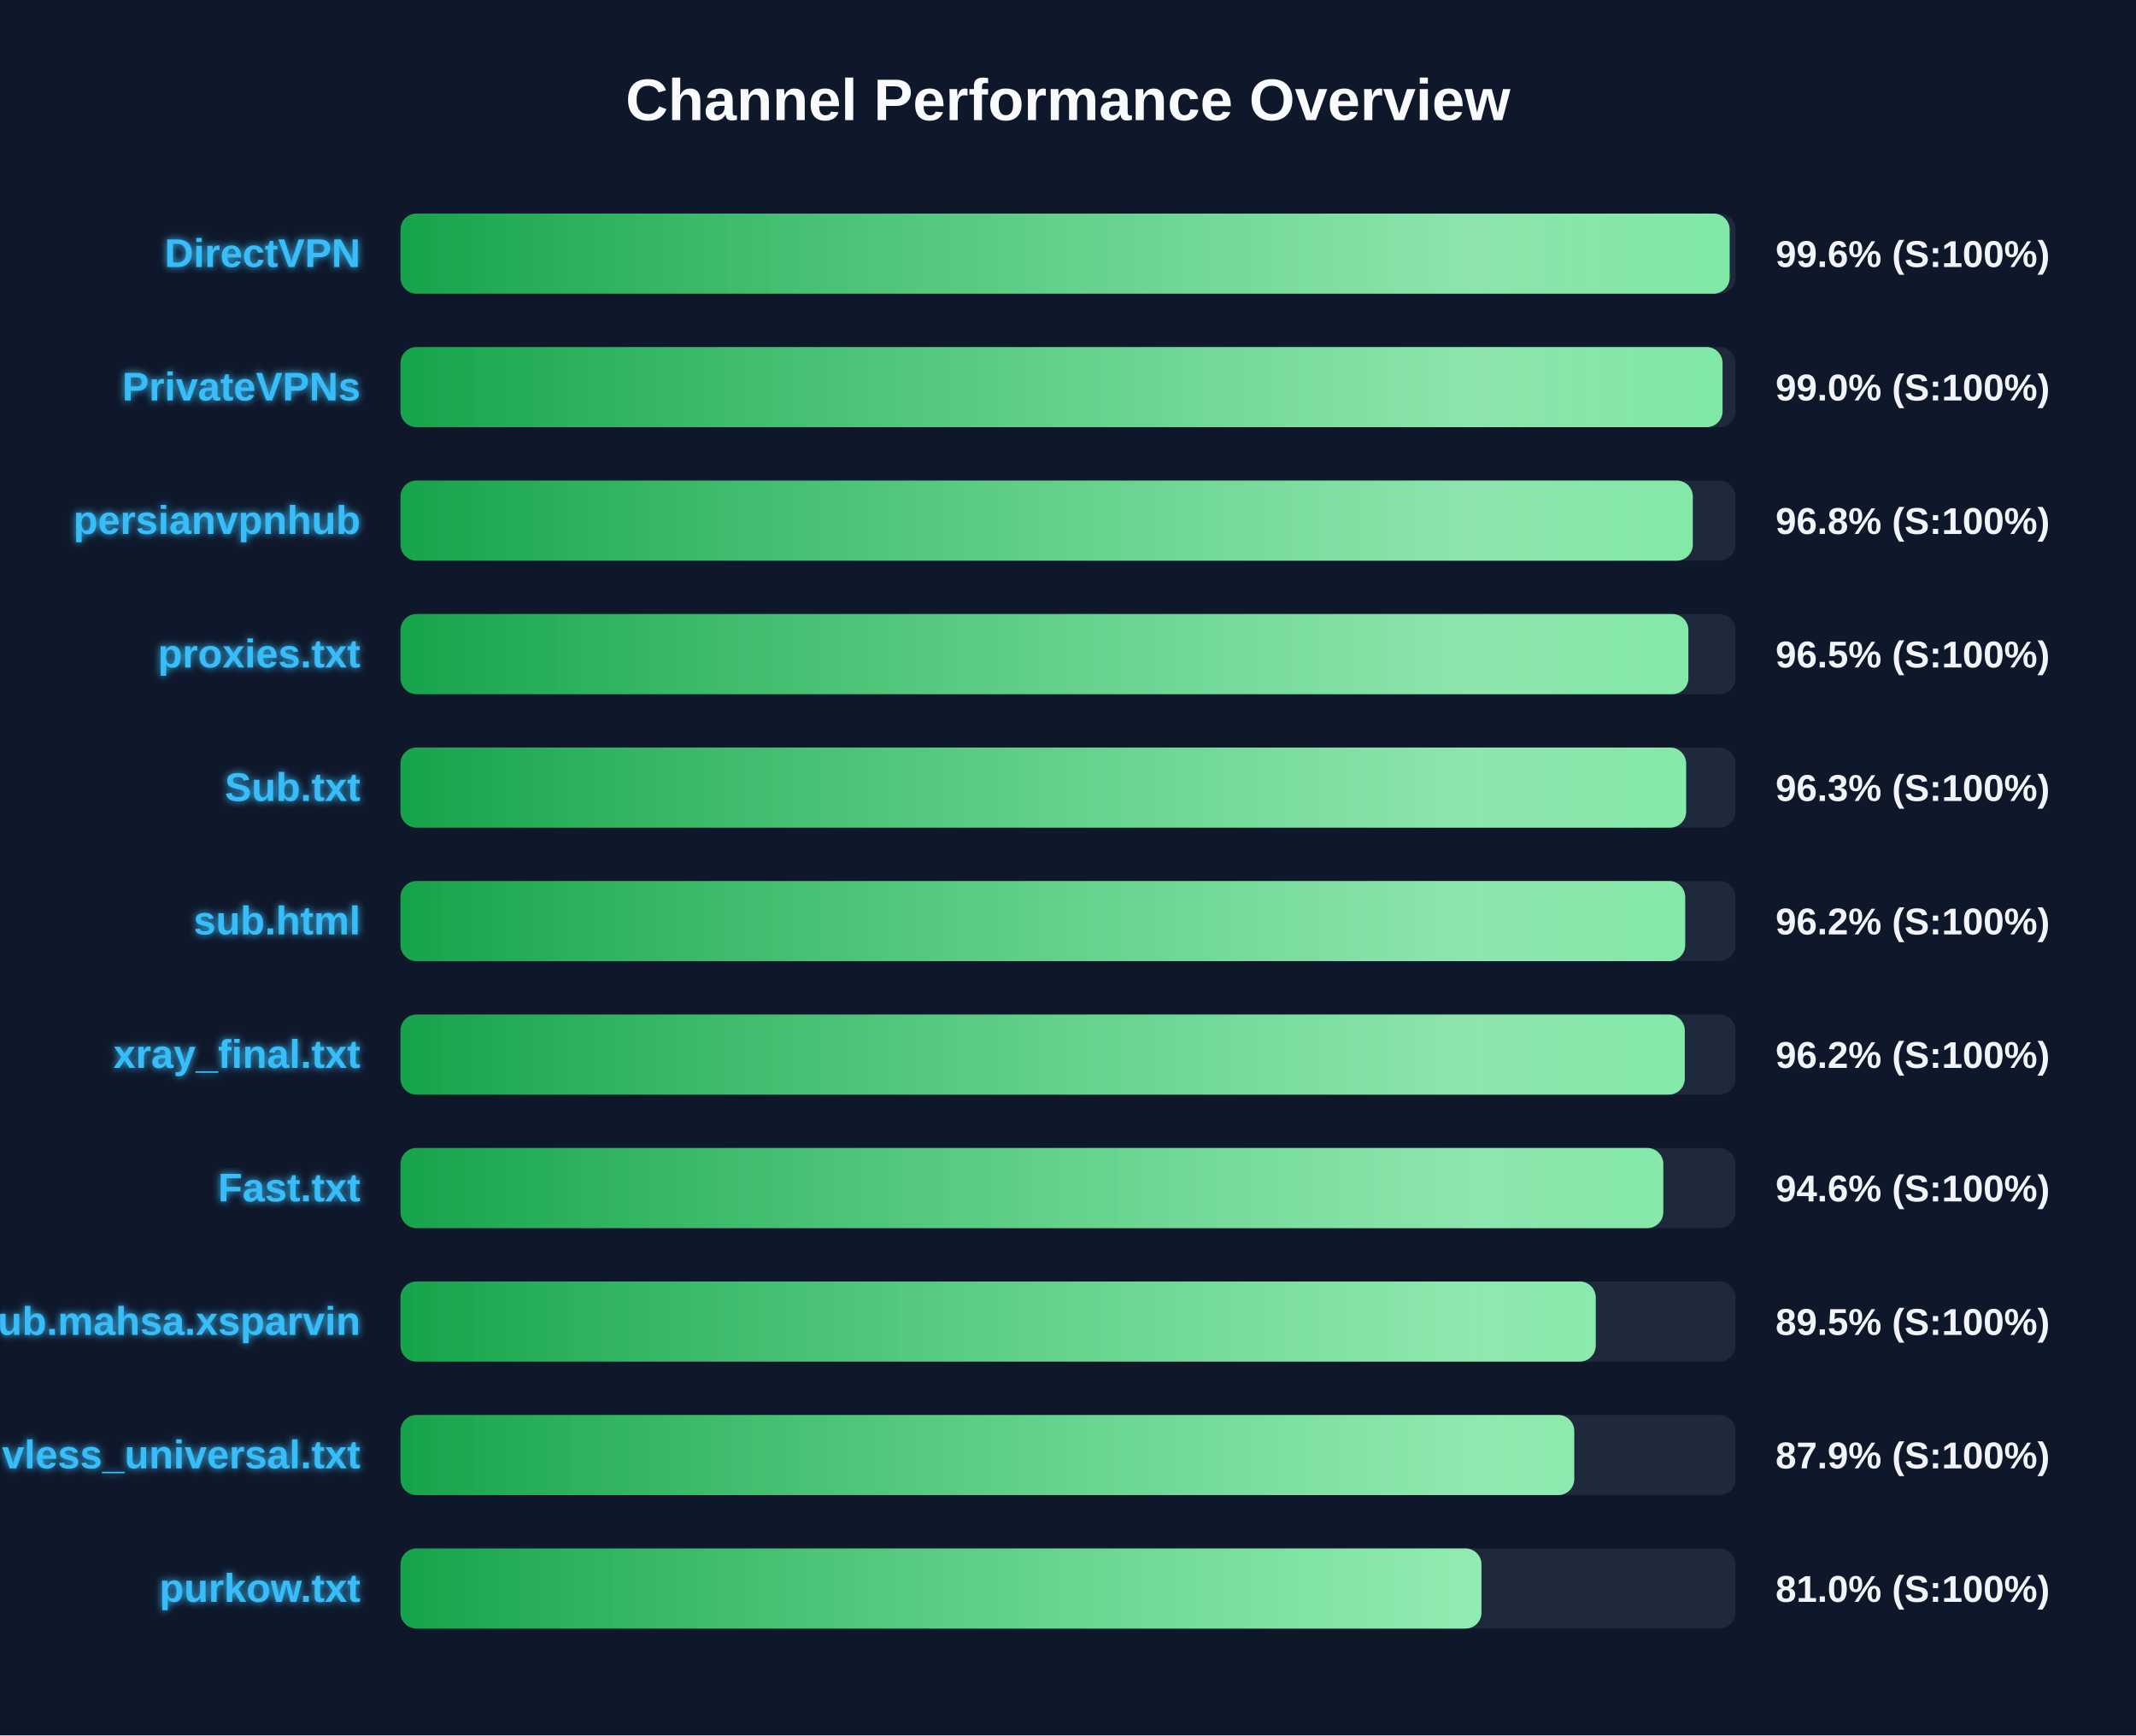
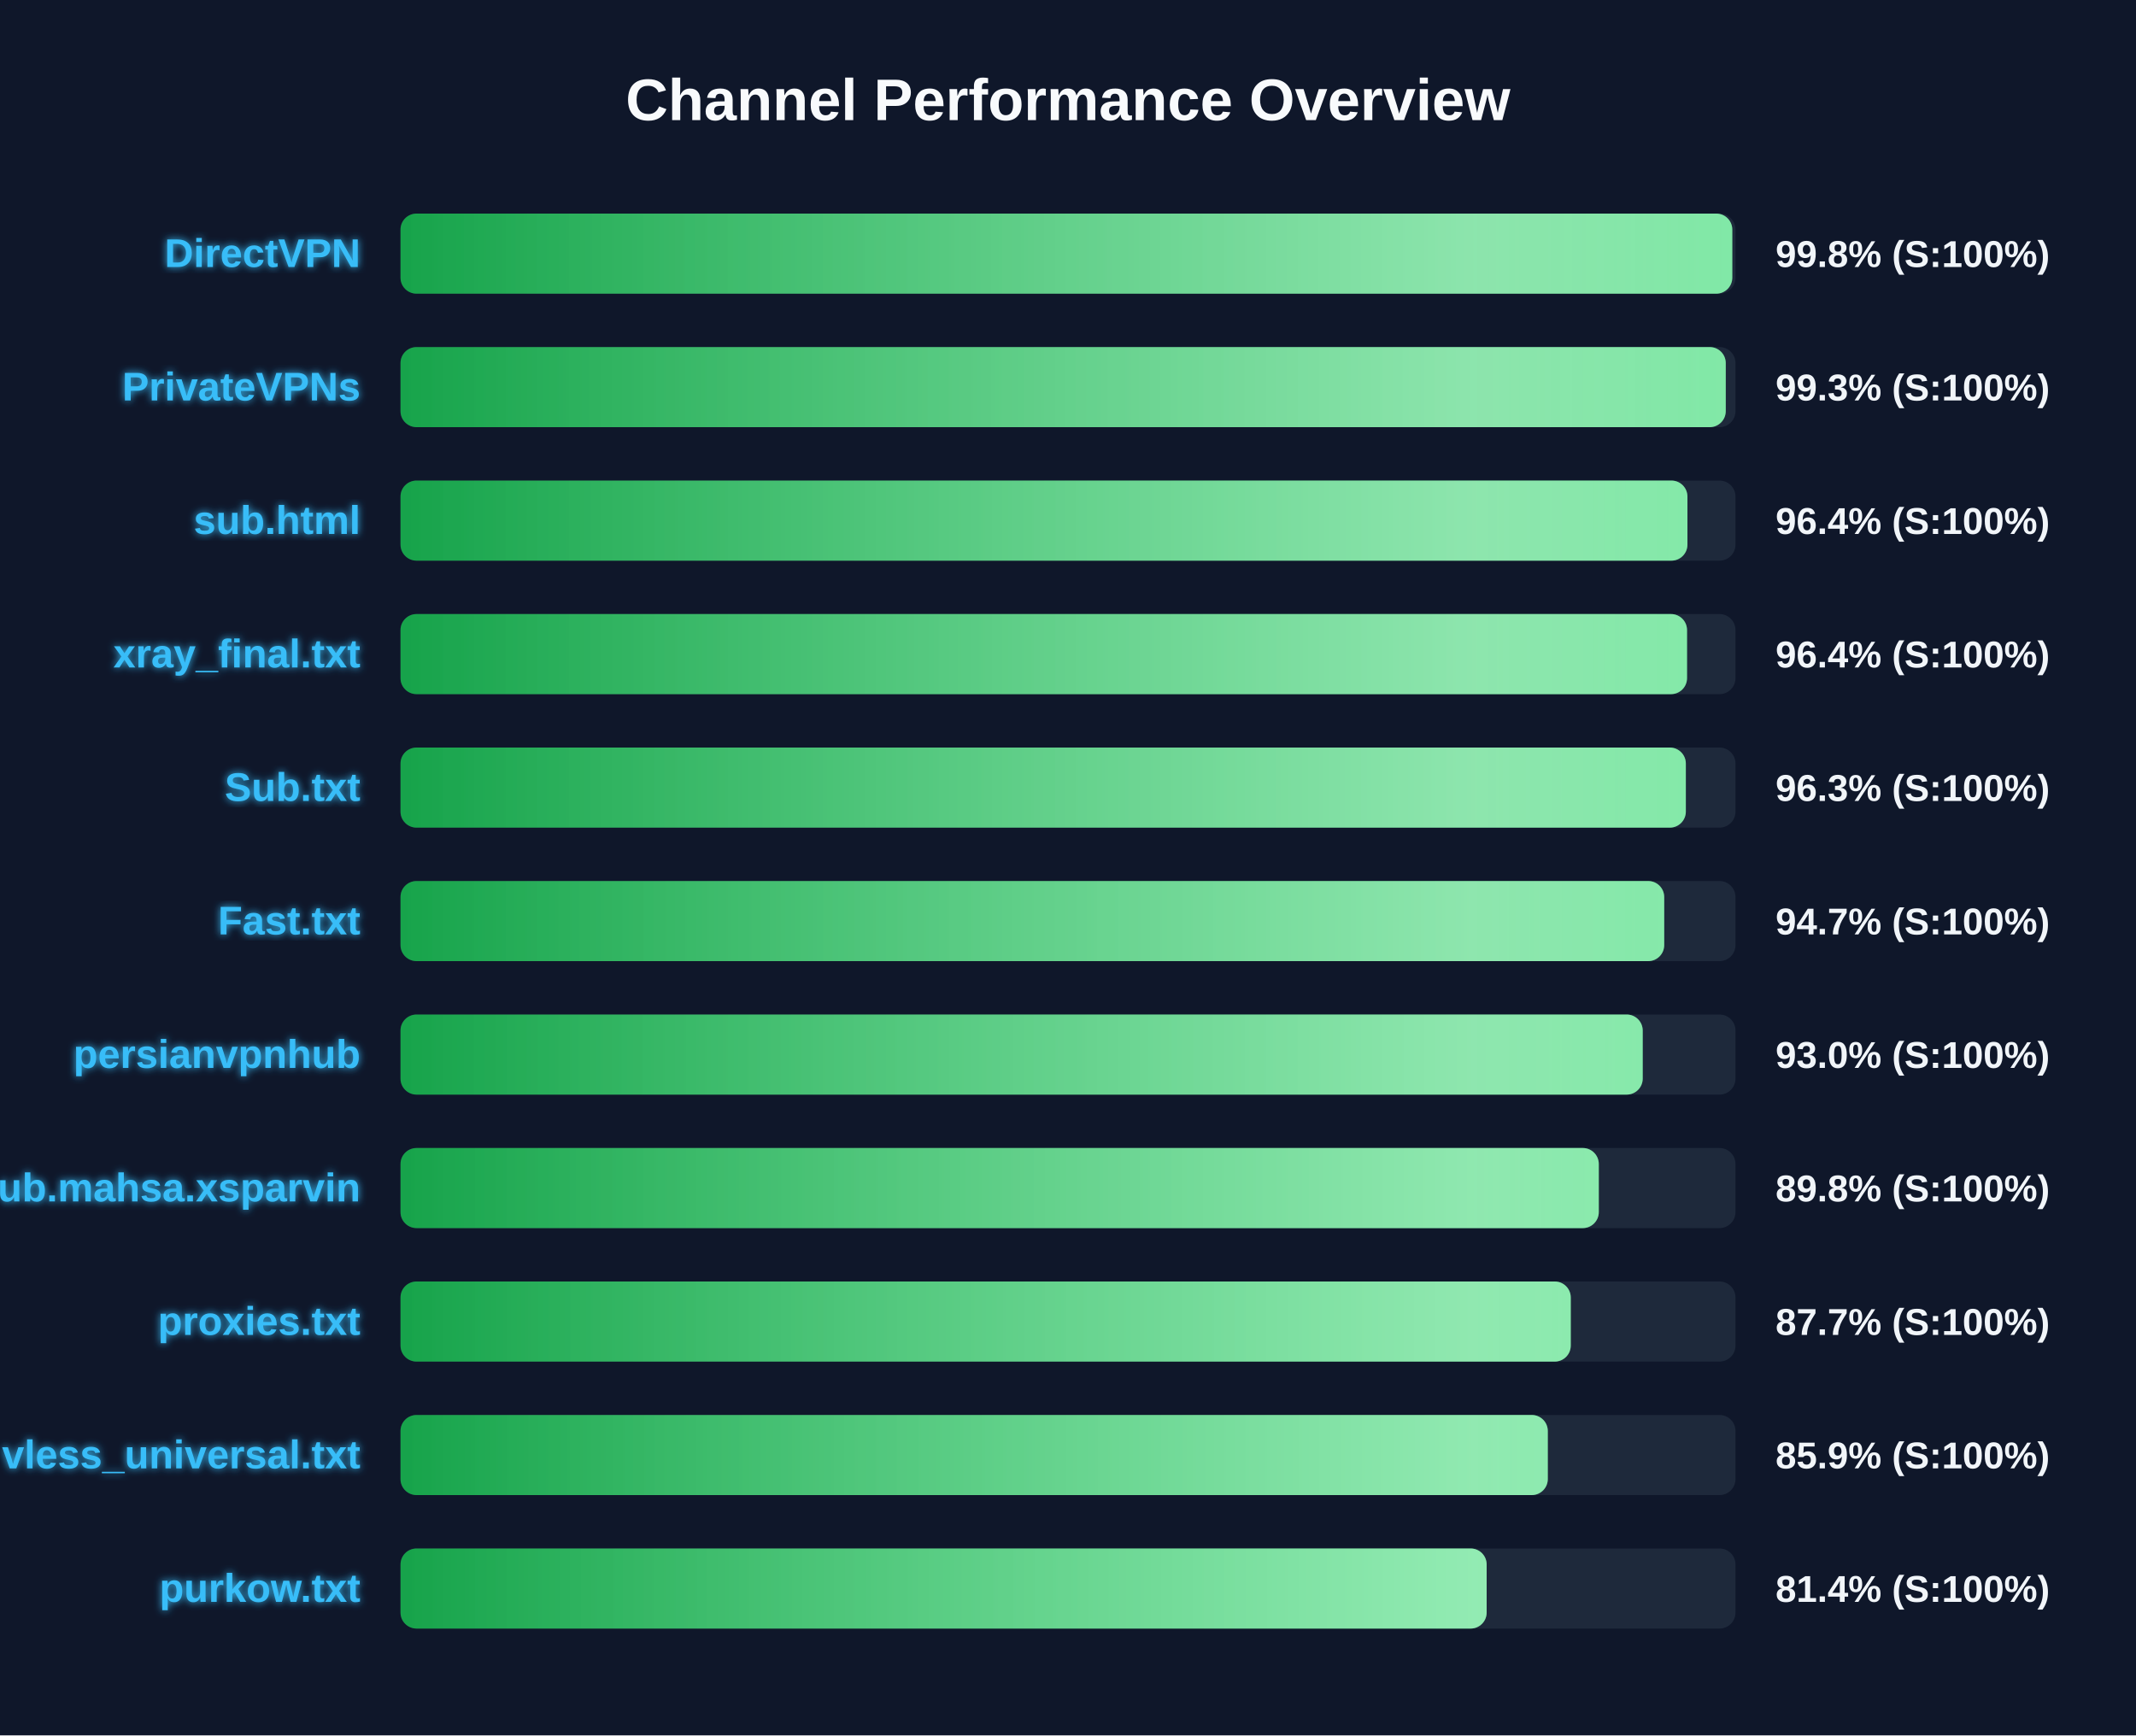
<svg xmlns="http://www.w3.org/2000/svg" width="800" height="650" version="1.1">
  <defs>
    <linearGradient id="grad-green" x1="0%" y1="0%" x2="100%" y2="0%">
      <stop offset="0%" stop-color="#16a34a" />
      <stop offset="100%" stop-color="#4ade80" />
    </linearGradient>
    <linearGradient id="grad-yellow" x1="0%" y1="0%" x2="100%" y2="0%">
      <stop offset="0%" stop-color="#ca8a04" />
      <stop offset="100%" stop-color="#fde047" />
    </linearGradient>
    <linearGradient id="grad-red" x1="0%" y1="0%" x2="100%" y2="0%">
      <stop offset="0%" stop-color="#dc2626" />
      <stop offset="100%" stop-color="#f87171" />
    </linearGradient>
    <linearGradient id="shimmer" x1="0%" y1="0%" x2="100%" y2="0%">
      <stop offset="0%" stop-color="rgba(255,255,255,0)" />
      <stop offset="50%" stop-color="rgba(255,255,255,0.4)" />
      <stop offset="100%" stop-color="rgba(255,255,255,0)" />
    </linearGradient>
    <filter id="glow" x="-20%" y="-20%" width="140%" height="140%">
      <feGaussianBlur stdDeviation="1.5" result="blur" />
      <feComposite in="SourceGraphic" in2="blur" operator="over" />
    </filter>
  </defs>
  <style>
        .bg-rect { fill: #0f172a; }
        .title { font: bold 22px 'Segoe UI', Arial, sans-serif; fill: #f8fafc; }
        .row { font: bold 15px 'Segoe UI', Arial, sans-serif; fill: #38bdf8; filter: url(#glow); }
        .score { font: bold 14px 'Segoe UI', Arial, sans-serif; fill: #f1f5f9; }
        @keyframes shimmer-anim {
            0% { transform: translateX(-100%); }
            100% { transform: translateX(200%); }
        }
        .shimmer-rect {
            animation: shimmer-anim 2.5s infinite linear;
        }
    </style>
  <rect width="100%" height="100%" class="bg-rect" />
  <text x="400" y="45" text-anchor="middle" class="title">Channel Performance Overview</text>
  <rect x="150" y="80" width="500" height="30" fill="#1e293b" rx="6" />
  <clipPath id="clip-0">
-     <rect x="150" y="80" width="497.8" height="30" rx="6" />
+     <rect x="150" y="80" width="498.8" height="30" rx="6" />
  </clipPath>
-   <rect x="150" y="80" width="497.8" height="30" fill="url(#grad-green)" rx="6" />
+   <rect x="150" y="80" width="498.8" height="30" fill="url(#grad-green)" rx="6" />
  <g clip-path="url(#clip-0)">
    <rect x="150" y="80" width="100%" height="30" fill="url(#shimmer)" class="shimmer-rect" />
  </g>
  <text x="135" y="100" text-anchor="end" class="row">DirectVPN</text>
-   <text x="665" y="100" text-anchor="start" class="score">99.6% (S:100%)</text>
+   <text x="665" y="100" text-anchor="start" class="score">99.8% (S:100%)</text>
  <rect x="150" y="130" width="500" height="30" fill="#1e293b" rx="6" />
  <clipPath id="clip-1">
-     <rect x="150" y="130" width="495.15" height="30" rx="6" />
+     <rect x="150" y="130" width="496.35" height="30" rx="6" />
  </clipPath>
-   <rect x="150" y="130" width="495.15" height="30" fill="url(#grad-green)" rx="6" />
+   <rect x="150" y="130" width="496.35" height="30" fill="url(#grad-green)" rx="6" />
  <g clip-path="url(#clip-1)">
    <rect x="150" y="130" width="100%" height="30" fill="url(#shimmer)" class="shimmer-rect" />
  </g>
  <text x="135" y="150" text-anchor="end" class="row">PrivateVPNs</text>
-   <text x="665" y="150" text-anchor="start" class="score">99.0% (S:100%)</text>
+   <text x="665" y="150" text-anchor="start" class="score">99.3% (S:100%)</text>
  <rect x="150" y="180" width="500" height="30" fill="#1e293b" rx="6" />
  <clipPath id="clip-2">
-     <rect x="150" y="180" width="484.0" height="30" rx="6" />
+     <rect x="150" y="180" width="482.0" height="30" rx="6" />
  </clipPath>
-   <rect x="150" y="180" width="484.0" height="30" fill="url(#grad-green)" rx="6" />
+   <rect x="150" y="180" width="482.0" height="30" fill="url(#grad-green)" rx="6" />
  <g clip-path="url(#clip-2)">
    <rect x="150" y="180" width="100%" height="30" fill="url(#shimmer)" class="shimmer-rect" />
  </g>
-   <text x="135" y="200" text-anchor="end" class="row">persianvpnhub</text>
-   <text x="665" y="200" text-anchor="start" class="score">96.8% (S:100%)</text>
+   <text x="135" y="200" text-anchor="end" class="row">sub.html</text>
+   <text x="665" y="200" text-anchor="start" class="score">96.4% (S:100%)</text>
  <rect x="150" y="230" width="500" height="30" fill="#1e293b" rx="6" />
  <clipPath id="clip-3">
-     <rect x="150" y="230" width="482.35" height="30" rx="6" />
+     <rect x="150" y="230" width="481.85" height="30" rx="6" />
  </clipPath>
-   <rect x="150" y="230" width="482.35" height="30" fill="url(#grad-green)" rx="6" />
+   <rect x="150" y="230" width="481.85" height="30" fill="url(#grad-green)" rx="6" />
  <g clip-path="url(#clip-3)">
    <rect x="150" y="230" width="100%" height="30" fill="url(#shimmer)" class="shimmer-rect" />
  </g>
-   <text x="135" y="250" text-anchor="end" class="row">proxies.txt</text>
-   <text x="665" y="250" text-anchor="start" class="score">96.5% (S:100%)</text>
+   <text x="135" y="250" text-anchor="end" class="row">xray_final.txt</text>
+   <text x="665" y="250" text-anchor="start" class="score">96.4% (S:100%)</text>
  <rect x="150" y="280" width="500" height="30" fill="#1e293b" rx="6" />
  <clipPath id="clip-4">
-     <rect x="150" y="280" width="481.5" height="30" rx="6" />
+     <rect x="150" y="280" width="481.4" height="30" rx="6" />
  </clipPath>
-   <rect x="150" y="280" width="481.5" height="30" fill="url(#grad-green)" rx="6" />
+   <rect x="150" y="280" width="481.4" height="30" fill="url(#grad-green)" rx="6" />
  <g clip-path="url(#clip-4)">
    <rect x="150" y="280" width="100%" height="30" fill="url(#shimmer)" class="shimmer-rect" />
  </g>
  <text x="135" y="300" text-anchor="end" class="row">Sub.txt</text>
  <text x="665" y="300" text-anchor="start" class="score">96.3% (S:100%)</text>
  <rect x="150" y="330" width="500" height="30" fill="#1e293b" rx="6" />
  <clipPath id="clip-5">
-     <rect x="150" y="330" width="481.15" height="30" rx="6" />
+     <rect x="150" y="330" width="473.3" height="30" rx="6" />
  </clipPath>
-   <rect x="150" y="330" width="481.15" height="30" fill="url(#grad-green)" rx="6" />
+   <rect x="150" y="330" width="473.3" height="30" fill="url(#grad-green)" rx="6" />
  <g clip-path="url(#clip-5)">
    <rect x="150" y="330" width="100%" height="30" fill="url(#shimmer)" class="shimmer-rect" />
  </g>
-   <text x="135" y="350" text-anchor="end" class="row">sub.html</text>
-   <text x="665" y="350" text-anchor="start" class="score">96.2% (S:100%)</text>
+   <text x="135" y="350" text-anchor="end" class="row">Fast.txt</text>
+   <text x="665" y="350" text-anchor="start" class="score">94.7% (S:100%)</text>
  <rect x="150" y="380" width="500" height="30" fill="#1e293b" rx="6" />
  <clipPath id="clip-6">
-     <rect x="150" y="380" width="481.0" height="30" rx="6" />
+     <rect x="150" y="380" width="465.25" height="30" rx="6" />
  </clipPath>
-   <rect x="150" y="380" width="481.0" height="30" fill="url(#grad-green)" rx="6" />
+   <rect x="150" y="380" width="465.25" height="30" fill="url(#grad-green)" rx="6" />
  <g clip-path="url(#clip-6)">
    <rect x="150" y="380" width="100%" height="30" fill="url(#shimmer)" class="shimmer-rect" />
  </g>
-   <text x="135" y="400" text-anchor="end" class="row">xray_final.txt</text>
-   <text x="665" y="400" text-anchor="start" class="score">96.2% (S:100%)</text>
+   <text x="135" y="400" text-anchor="end" class="row">persianvpnhub</text>
+   <text x="665" y="400" text-anchor="start" class="score">93.0% (S:100%)</text>
  <rect x="150" y="430" width="500" height="30" fill="#1e293b" rx="6" />
  <clipPath id="clip-7">
-     <rect x="150" y="430" width="472.95" height="30" rx="6" />
+     <rect x="150" y="430" width="448.8" height="30" rx="6" />
  </clipPath>
-   <rect x="150" y="430" width="472.95" height="30" fill="url(#grad-green)" rx="6" />
+   <rect x="150" y="430" width="448.8" height="30" fill="url(#grad-green)" rx="6" />
  <g clip-path="url(#clip-7)">
    <rect x="150" y="430" width="100%" height="30" fill="url(#shimmer)" class="shimmer-rect" />
  </g>
-   <text x="135" y="450" text-anchor="end" class="row">Fast.txt</text>
-   <text x="665" y="450" text-anchor="start" class="score">94.6% (S:100%)</text>
+   <text x="135" y="450" text-anchor="end" class="row">Sub.mahsa.xsparvin</text>
+   <text x="665" y="450" text-anchor="start" class="score">89.8% (S:100%)</text>
  <rect x="150" y="480" width="500" height="30" fill="#1e293b" rx="6" />
  <clipPath id="clip-8">
-     <rect x="150" y="480" width="447.65" height="30" rx="6" />
+     <rect x="150" y="480" width="438.3" height="30" rx="6" />
  </clipPath>
-   <rect x="150" y="480" width="447.65" height="30" fill="url(#grad-green)" rx="6" />
+   <rect x="150" y="480" width="438.3" height="30" fill="url(#grad-green)" rx="6" />
  <g clip-path="url(#clip-8)">
    <rect x="150" y="480" width="100%" height="30" fill="url(#shimmer)" class="shimmer-rect" />
  </g>
-   <text x="135" y="500" text-anchor="end" class="row">Sub.mahsa.xsparvin</text>
-   <text x="665" y="500" text-anchor="start" class="score">89.5% (S:100%)</text>
+   <text x="135" y="500" text-anchor="end" class="row">proxies.txt</text>
+   <text x="665" y="500" text-anchor="start" class="score">87.7% (S:100%)</text>
  <rect x="150" y="530" width="500" height="30" fill="#1e293b" rx="6" />
  <clipPath id="clip-9">
-     <rect x="150" y="530" width="439.6" height="30" rx="6" />
+     <rect x="150" y="530" width="429.7" height="30" rx="6" />
  </clipPath>
-   <rect x="150" y="530" width="439.6" height="30" fill="url(#grad-green)" rx="6" />
+   <rect x="150" y="530" width="429.7" height="30" fill="url(#grad-green)" rx="6" />
  <g clip-path="url(#clip-9)">
    <rect x="150" y="530" width="100%" height="30" fill="url(#shimmer)" class="shimmer-rect" />
  </g>
  <text x="135" y="550" text-anchor="end" class="row">vless_universal.txt</text>
-   <text x="665" y="550" text-anchor="start" class="score">87.9% (S:100%)</text>
+   <text x="665" y="550" text-anchor="start" class="score">85.9% (S:100%)</text>
  <rect x="150" y="580" width="500" height="30" fill="#1e293b" rx="6" />
  <clipPath id="clip-10">
-     <rect x="150" y="580" width="404.85" height="30" rx="6" />
+     <rect x="150" y="580" width="406.8" height="30" rx="6" />
  </clipPath>
-   <rect x="150" y="580" width="404.85" height="30" fill="url(#grad-green)" rx="6" />
+   <rect x="150" y="580" width="406.8" height="30" fill="url(#grad-green)" rx="6" />
  <g clip-path="url(#clip-10)">
    <rect x="150" y="580" width="100%" height="30" fill="url(#shimmer)" class="shimmer-rect" />
  </g>
  <text x="135" y="600" text-anchor="end" class="row">purkow.txt</text>
-   <text x="665" y="600" text-anchor="start" class="score">81.0% (S:100%)</text>
+   <text x="665" y="600" text-anchor="start" class="score">81.4% (S:100%)</text>
</svg>
